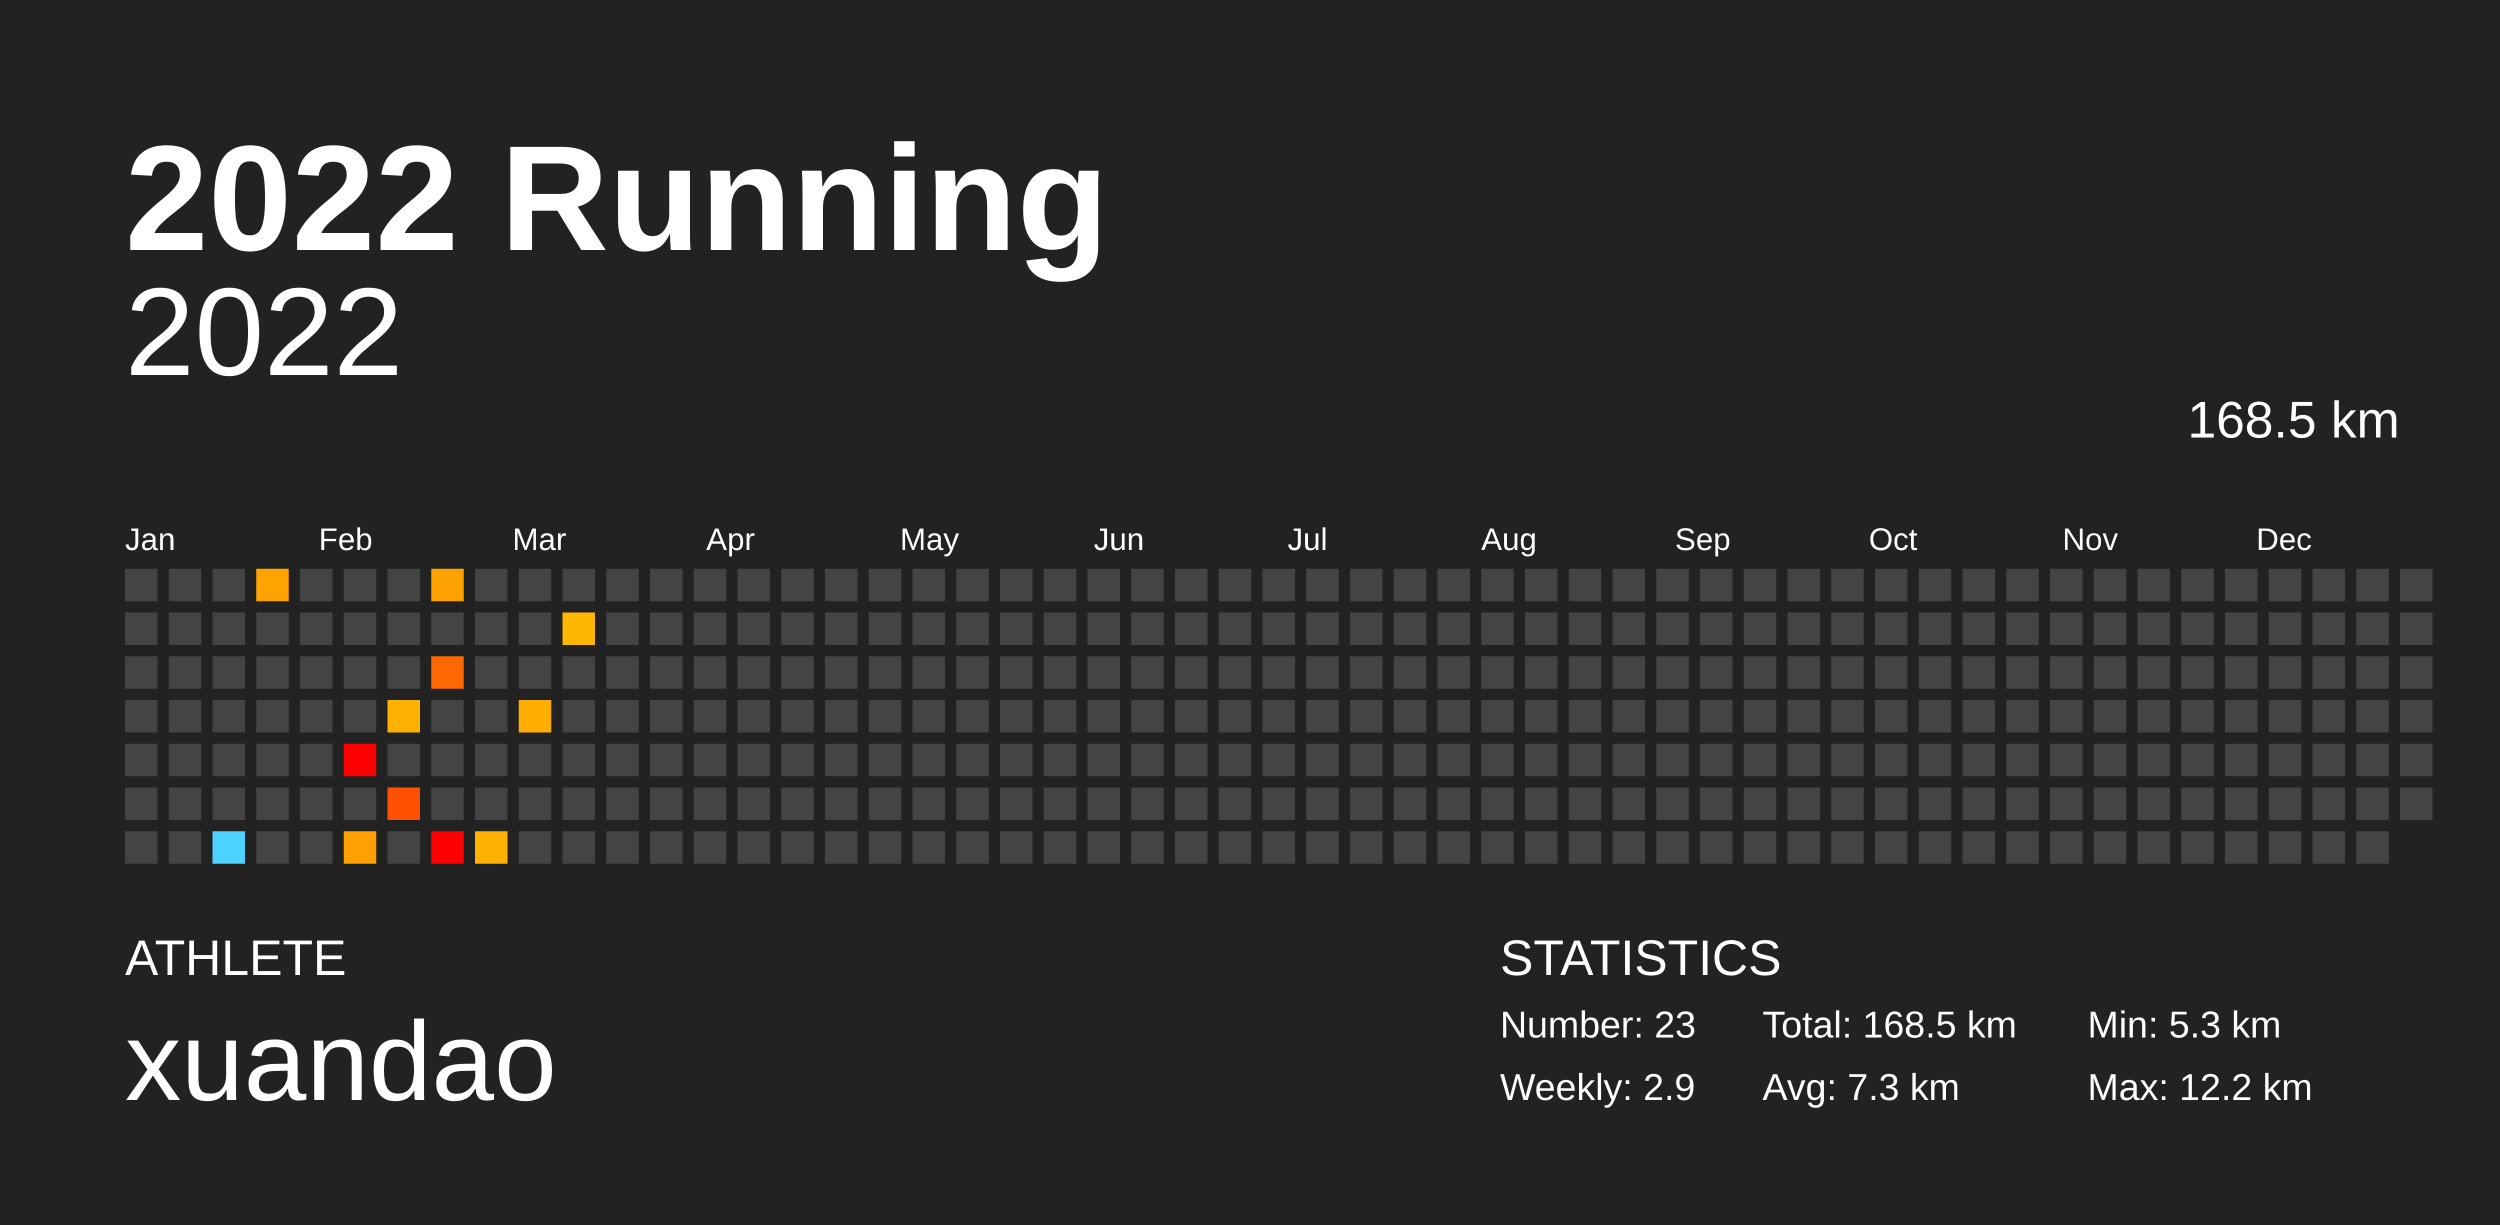
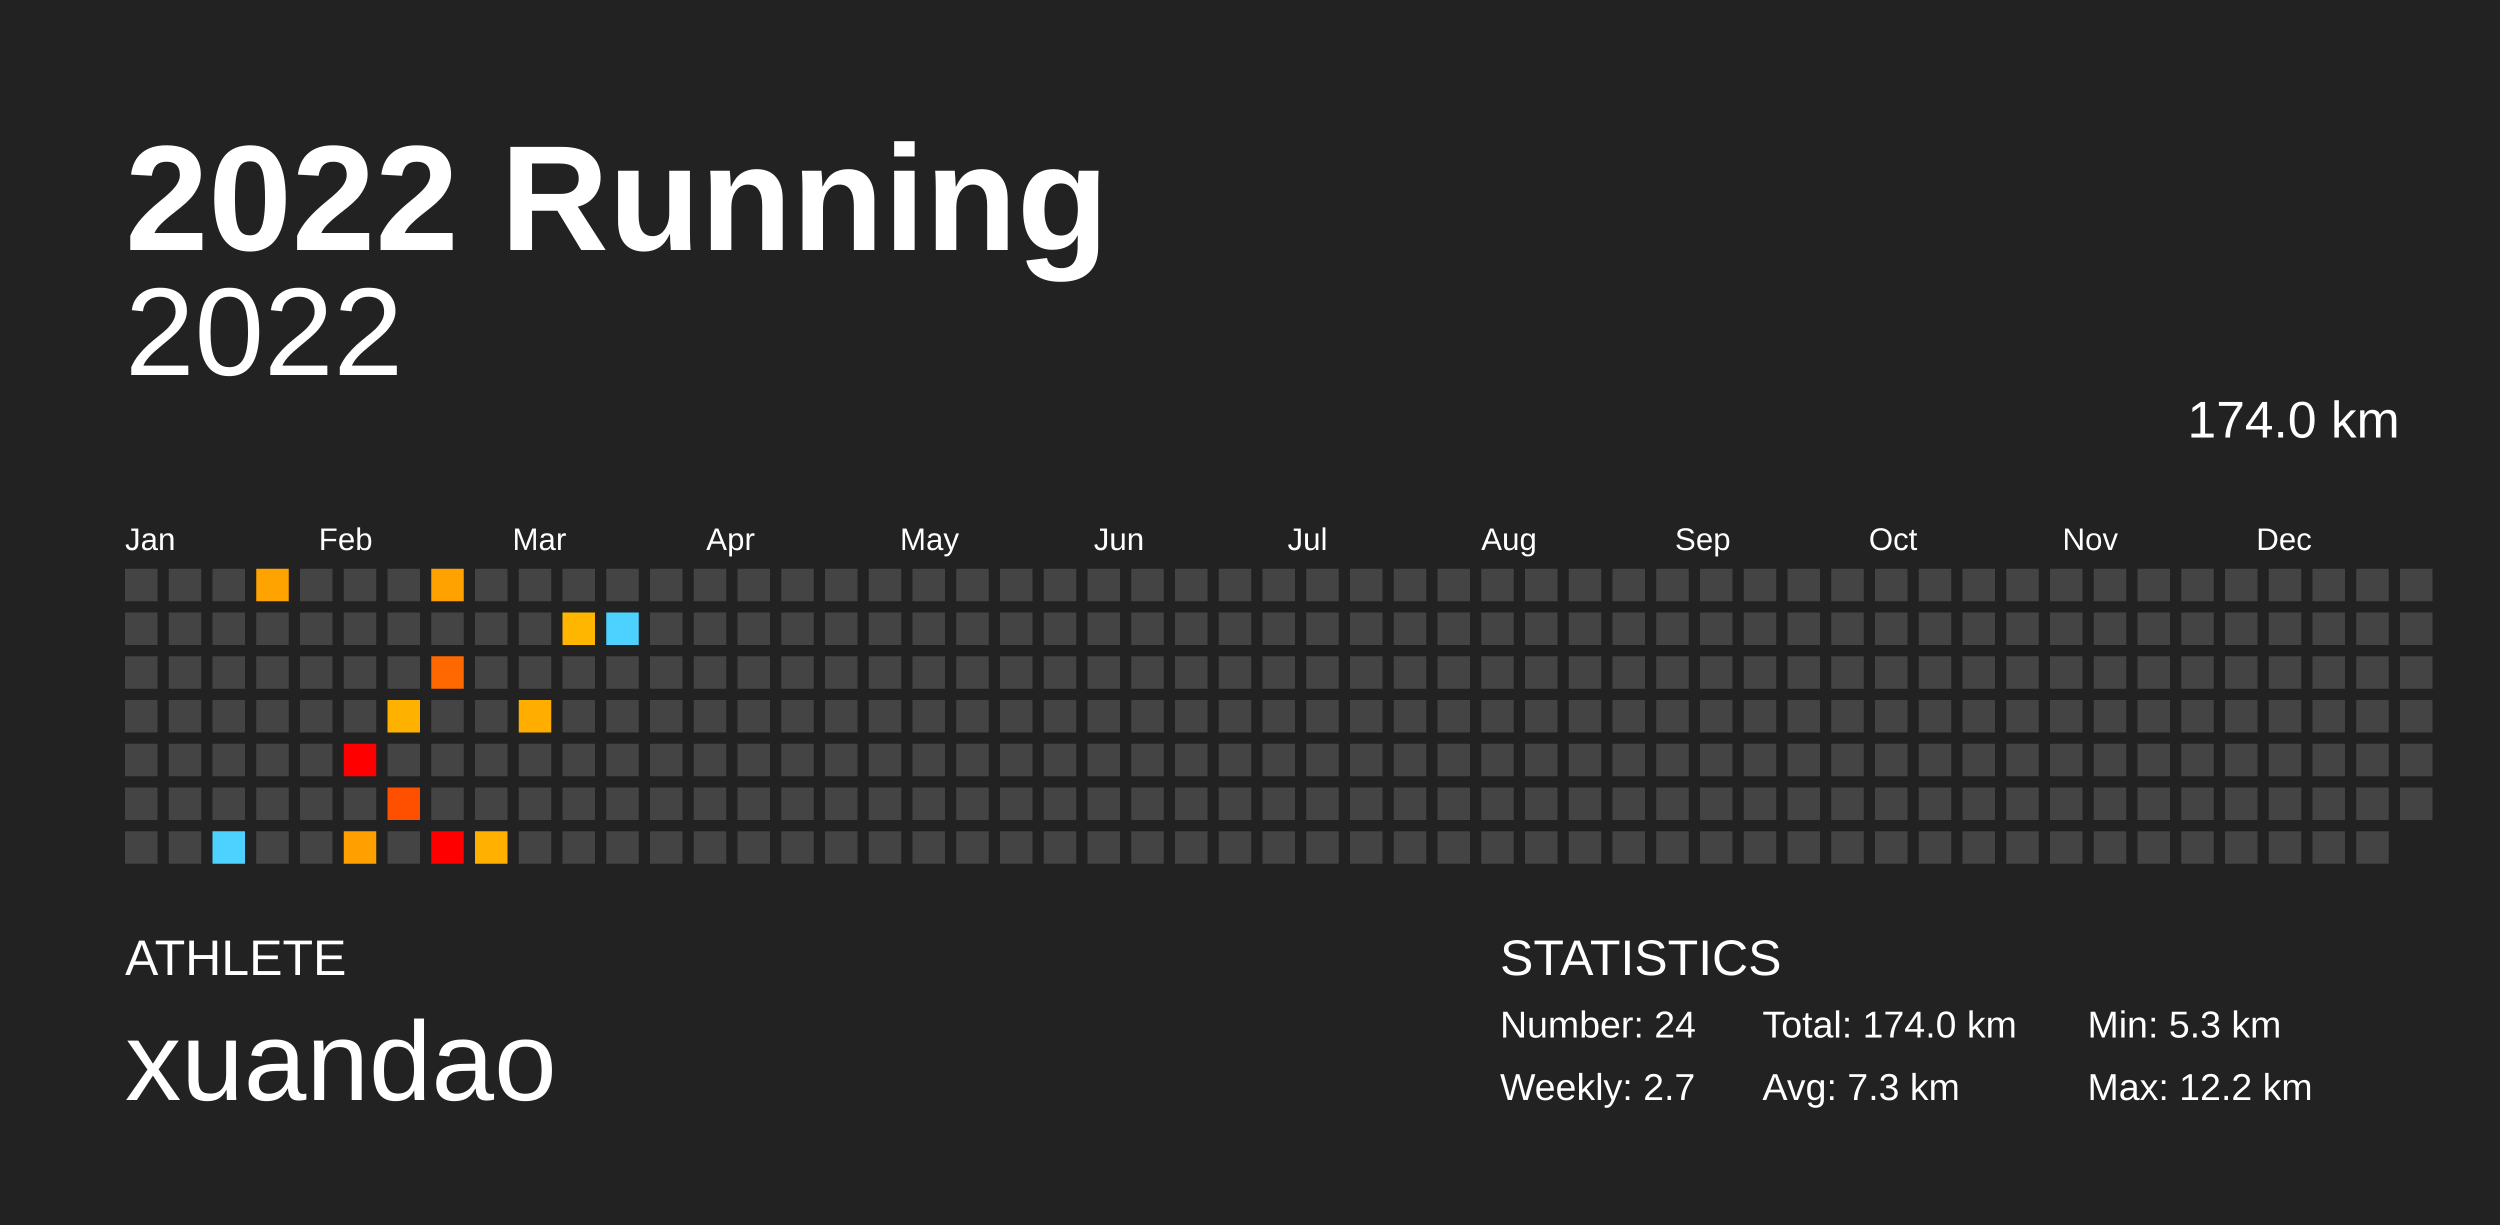
<svg xmlns="http://www.w3.org/2000/svg" baseProfile="full" height="98mm" version="1.1" viewBox="0,0,200,98" width="200mm">
  <defs />
  <rect fill="#222222" height="98" width="200" x="0" y="0" />
  <text fill="#FFFFFF" style="font-size:12px; font-family:Arial; font-weight:bold;" x="10" y="20">2022 Running</text>
  <text fill="#FFFFFF" style="font-size:4px; font-family:Arial" x="10" y="78">ATHLETE</text>
  <text fill="#FFFFFF" style="font-size:9px; font-family:Arial" x="10" y="88">xuandao</text>
  <text fill="#FFFFFF" style="font-size:4px; font-family:Arial" x="120" y="78">STATISTICS</text>
-   <text fill="#FFFFFF" style="font-size:3px; font-family:Arial" x="120" y="83">Number: 23</text>
-   <text fill="#FFFFFF" style="font-size:3px; font-family:Arial" x="120" y="88">Weekly: 2.9</text>
-   <text fill="#FFFFFF" style="font-size:3px; font-family:Arial" x="141" y="83">Total: 168.5 km</text>
+   <text fill="#FFFFFF" style="font-size:3px; font-family:Arial" x="120" y="83">Number: 24</text>
+   <text fill="#FFFFFF" style="font-size:3px; font-family:Arial" x="120" y="88">Weekly: 2.7</text>
+   <text fill="#FFFFFF" style="font-size:3px; font-family:Arial" x="141" y="83">Total: 174.0 km</text>
  <text fill="#FFFFFF" style="font-size:3px; font-family:Arial" x="141" y="88">Avg: 7.3 km</text>
  <text fill="#FFFFFF" style="font-size:3px; font-family:Arial" x="167" y="83">Min: 5.3 km</text>
  <text fill="#FFFFFF" style="font-size:3px; font-family:Arial" x="167" y="88">Max: 12.2 km</text>
  <text alignment-baseline="hanging" fill="#FFFFFF" style="font-size:10.0px; font-family:Arial;" x="10" y="30">2022</text>
-   <text alignment-baseline="hanging" fill="#FFFFFF" style="font-size:4.125px; font-family:Arial;" x="175" y="35">168.5 km</text>
+   <text alignment-baseline="hanging" fill="#FFFFFF" style="font-size:4.125px; font-family:Arial;" x="175" y="35">174.0 km</text>
  <text fill="#FFFFFF" style="font-size:2.5px; font-family:Arial" x="10.0" y="44">Jan</text>
  <text fill="#FFFFFF" style="font-size:2.5px; font-family:Arial" x="25.5" y="44">Feb</text>
  <text fill="#FFFFFF" style="font-size:2.5px; font-family:Arial" x="41.0" y="44">Mar</text>
  <text fill="#FFFFFF" style="font-size:2.5px; font-family:Arial" x="56.5" y="44">Apr</text>
  <text fill="#FFFFFF" style="font-size:2.5px; font-family:Arial" x="72.0" y="44">May</text>
  <text fill="#FFFFFF" style="font-size:2.5px; font-family:Arial" x="87.5" y="44">Jun</text>
  <text fill="#FFFFFF" style="font-size:2.5px; font-family:Arial" x="103.0" y="44">Jul</text>
  <text fill="#FFFFFF" style="font-size:2.5px; font-family:Arial" x="118.5" y="44">Aug</text>
  <text fill="#FFFFFF" style="font-size:2.5px; font-family:Arial" x="134.0" y="44">Sep</text>
  <text fill="#FFFFFF" style="font-size:2.5px; font-family:Arial" x="149.5" y="44">Oct</text>
  <text fill="#FFFFFF" style="font-size:2.5px; font-family:Arial" x="165.0" y="44">Nov</text>
  <text fill="#FFFFFF" style="font-size:2.5px; font-family:Arial" x="180.5" y="44">Dec</text>
  <rect fill="#444444" height="2.6" width="2.6" x="10.0" y="45.5" />
  <rect fill="#444444" height="2.6" width="2.6" x="10.0" y="49.0" />
  <rect fill="#444444" height="2.6" width="2.6" x="10.0" y="52.5" />
  <rect fill="#444444" height="2.6" width="2.6" x="10.0" y="56.0" />
  <rect fill="#444444" height="2.6" width="2.6" x="10.0" y="59.5" />
  <rect fill="#444444" height="2.6" width="2.6" x="10.0" y="63.0" />
  <rect fill="#444444" height="2.6" width="2.6" x="10.0" y="66.5" />
  <rect fill="#444444" height="2.6" width="2.6" x="13.5" y="45.5" />
  <rect fill="#444444" height="2.6" width="2.6" x="13.5" y="49.0" />
  <rect fill="#444444" height="2.6" width="2.6" x="13.5" y="52.5" />
  <rect fill="#444444" height="2.6" width="2.6" x="13.5" y="56.0" />
  <rect fill="#444444" height="2.6" width="2.6" x="13.5" y="59.5" />
  <rect fill="#444444" height="2.6" width="2.6" x="13.5" y="63.0" />
  <rect fill="#444444" height="2.6" width="2.6" x="13.5" y="66.5" />
  <rect fill="#444444" height="2.6" width="2.6" x="17.0" y="45.5" />
  <rect fill="#444444" height="2.6" width="2.6" x="17.0" y="49.0" />
  <rect fill="#444444" height="2.6" width="2.6" x="17.0" y="52.5" />
  <rect fill="#444444" height="2.6" width="2.6" x="17.0" y="56.0" />
  <rect fill="#444444" height="2.6" width="2.6" x="17.0" y="59.5" />
  <rect fill="#444444" height="2.6" width="2.6" x="17.0" y="63.0" />
  <rect fill="#4dd2ff" height="2.6" width="2.6" x="17.0" y="66.5" />
  <rect fill="#ffa300" height="2.6" width="2.6" x="20.5" y="45.5" />
  <rect fill="#444444" height="2.6" width="2.6" x="20.5" y="49.0" />
  <rect fill="#444444" height="2.6" width="2.6" x="20.5" y="52.5" />
  <rect fill="#444444" height="2.6" width="2.6" x="20.5" y="56.0" />
  <rect fill="#444444" height="2.6" width="2.6" x="20.5" y="59.5" />
  <rect fill="#444444" height="2.6" width="2.6" x="20.5" y="63.0" />
  <rect fill="#444444" height="2.6" width="2.6" x="20.5" y="66.5" />
  <rect fill="#444444" height="2.6" width="2.6" x="24.0" y="45.5" />
  <rect fill="#444444" height="2.6" width="2.6" x="24.0" y="49.0" />
  <rect fill="#444444" height="2.6" width="2.6" x="24.0" y="52.5" />
  <rect fill="#444444" height="2.6" width="2.6" x="24.0" y="56.0" />
  <rect fill="#444444" height="2.6" width="2.6" x="24.0" y="59.5" />
  <rect fill="#444444" height="2.6" width="2.6" x="24.0" y="63.0" />
  <rect fill="#444444" height="2.6" width="2.6" x="24.0" y="66.5" />
  <rect fill="#444444" height="2.6" width="2.6" x="27.5" y="45.5" />
  <rect fill="#444444" height="2.6" width="2.6" x="27.5" y="49.0" />
  <rect fill="#444444" height="2.6" width="2.6" x="27.5" y="52.5" />
  <rect fill="#444444" height="2.6" width="2.6" x="27.5" y="56.0" />
  <rect fill="red" height="2.6" width="2.6" x="27.5" y="59.5" />
  <rect fill="#444444" height="2.6" width="2.6" x="27.5" y="63.0" />
  <rect fill="#ff9f00" height="2.6" width="2.6" x="27.5" y="66.5" />
  <rect fill="#444444" height="2.6" width="2.6" x="31.0" y="45.5" />
  <rect fill="#444444" height="2.6" width="2.6" x="31.0" y="49.0" />
  <rect fill="#444444" height="2.6" width="2.6" x="31.0" y="52.5" />
  <rect fill="#ffb100" height="2.6" width="2.6" x="31.0" y="56.0" />
  <rect fill="#444444" height="2.6" width="2.6" x="31.0" y="59.5" />
  <rect fill="#ff5000" height="2.6" width="2.6" x="31.0" y="63.0" />
  <rect fill="#444444" height="2.6" width="2.6" x="31.0" y="66.5" />
  <rect fill="#ffa200" height="2.6" width="2.6" x="34.5" y="45.5" />
  <rect fill="#444444" height="2.6" width="2.6" x="34.5" y="49.0" />
  <rect fill="#ff6700" height="2.6" width="2.6" x="34.5" y="52.5" />
  <rect fill="#444444" height="2.6" width="2.6" x="34.5" y="56.0" />
  <rect fill="#444444" height="2.6" width="2.6" x="34.5" y="59.5" />
  <rect fill="#444444" height="2.6" width="2.6" x="34.5" y="63.0" />
  <rect fill="red" height="2.6" width="2.6" x="34.5" y="66.5" />
  <rect fill="#444444" height="2.6" width="2.6" x="38.0" y="45.5" />
  <rect fill="#444444" height="2.6" width="2.6" x="38.0" y="49.0" />
  <rect fill="#444444" height="2.6" width="2.6" x="38.0" y="52.5" />
  <rect fill="#444444" height="2.6" width="2.6" x="38.0" y="56.0" />
  <rect fill="#444444" height="2.6" width="2.6" x="38.0" y="59.5" />
  <rect fill="#444444" height="2.6" width="2.6" x="38.0" y="63.0" />
  <rect fill="#ffb000" height="2.6" width="2.6" x="38.0" y="66.5" />
  <rect fill="#444444" height="2.6" width="2.6" x="41.5" y="45.5" />
  <rect fill="#444444" height="2.6" width="2.6" x="41.5" y="49.0" />
  <rect fill="#444444" height="2.6" width="2.6" x="41.5" y="52.5" />
  <rect fill="#ffae00" height="2.6" width="2.6" x="41.5" y="56.0" />
  <rect fill="#444444" height="2.6" width="2.6" x="41.5" y="59.5" />
  <rect fill="#444444" height="2.6" width="2.6" x="41.5" y="63.0" />
  <rect fill="#444444" height="2.6" width="2.6" x="41.5" y="66.5" />
  <rect fill="#444444" height="2.6" width="2.6" x="45.0" y="45.5" />
  <rect fill="#ffb600" height="2.6" width="2.6" x="45.0" y="49.0" />
  <rect fill="#444444" height="2.6" width="2.6" x="45.0" y="52.5" />
  <rect fill="#444444" height="2.6" width="2.6" x="45.0" y="56.0" />
  <rect fill="#444444" height="2.6" width="2.6" x="45.0" y="59.5" />
  <rect fill="#444444" height="2.6" width="2.6" x="45.0" y="63.0" />
  <rect fill="#444444" height="2.6" width="2.6" x="45.0" y="66.5" />
  <rect fill="#444444" height="2.6" width="2.6" x="48.5" y="45.5" />
-   <rect fill="#444444" height="2.6" width="2.6" x="48.5" y="49.0" />
+   <rect fill="#4dd2ff" height="2.6" width="2.6" x="48.5" y="49.0" />
  <rect fill="#444444" height="2.6" width="2.6" x="48.5" y="52.5" />
  <rect fill="#444444" height="2.6" width="2.6" x="48.5" y="56.0" />
  <rect fill="#444444" height="2.6" width="2.6" x="48.5" y="59.5" />
  <rect fill="#444444" height="2.6" width="2.6" x="48.5" y="63.0" />
  <rect fill="#444444" height="2.6" width="2.6" x="48.5" y="66.5" />
  <rect fill="#444444" height="2.6" width="2.6" x="52.0" y="45.5" />
  <rect fill="#444444" height="2.6" width="2.6" x="52.0" y="49.0" />
  <rect fill="#444444" height="2.6" width="2.6" x="52.0" y="52.5" />
  <rect fill="#444444" height="2.6" width="2.6" x="52.0" y="56.0" />
  <rect fill="#444444" height="2.6" width="2.6" x="52.0" y="59.5" />
  <rect fill="#444444" height="2.6" width="2.6" x="52.0" y="63.0" />
  <rect fill="#444444" height="2.6" width="2.6" x="52.0" y="66.5" />
  <rect fill="#444444" height="2.6" width="2.6" x="55.5" y="45.5" />
  <rect fill="#444444" height="2.6" width="2.6" x="55.5" y="49.0" />
  <rect fill="#444444" height="2.6" width="2.6" x="55.5" y="52.5" />
  <rect fill="#444444" height="2.6" width="2.6" x="55.5" y="56.0" />
  <rect fill="#444444" height="2.6" width="2.6" x="55.5" y="59.5" />
  <rect fill="#444444" height="2.6" width="2.6" x="55.5" y="63.0" />
  <rect fill="#444444" height="2.6" width="2.6" x="55.5" y="66.5" />
  <rect fill="#444444" height="2.6" width="2.6" x="59.0" y="45.5" />
  <rect fill="#444444" height="2.6" width="2.6" x="59.0" y="49.0" />
  <rect fill="#444444" height="2.6" width="2.6" x="59.0" y="52.5" />
  <rect fill="#444444" height="2.6" width="2.6" x="59.0" y="56.0" />
  <rect fill="#444444" height="2.6" width="2.6" x="59.0" y="59.5" />
  <rect fill="#444444" height="2.6" width="2.6" x="59.0" y="63.0" />
  <rect fill="#444444" height="2.6" width="2.6" x="59.0" y="66.5" />
  <rect fill="#444444" height="2.6" width="2.6" x="62.5" y="45.5" />
  <rect fill="#444444" height="2.6" width="2.6" x="62.5" y="49.0" />
  <rect fill="#444444" height="2.6" width="2.6" x="62.5" y="52.5" />
  <rect fill="#444444" height="2.6" width="2.6" x="62.5" y="56.0" />
  <rect fill="#444444" height="2.6" width="2.6" x="62.5" y="59.5" />
  <rect fill="#444444" height="2.6" width="2.6" x="62.5" y="63.0" />
  <rect fill="#444444" height="2.6" width="2.6" x="62.5" y="66.5" />
  <rect fill="#444444" height="2.6" width="2.6" x="66.0" y="45.5" />
  <rect fill="#444444" height="2.6" width="2.6" x="66.0" y="49.0" />
  <rect fill="#444444" height="2.6" width="2.6" x="66.0" y="52.5" />
  <rect fill="#444444" height="2.6" width="2.6" x="66.0" y="56.0" />
  <rect fill="#444444" height="2.6" width="2.6" x="66.0" y="59.5" />
  <rect fill="#444444" height="2.6" width="2.6" x="66.0" y="63.0" />
  <rect fill="#444444" height="2.6" width="2.6" x="66.0" y="66.5" />
  <rect fill="#444444" height="2.6" width="2.6" x="69.5" y="45.5" />
  <rect fill="#444444" height="2.6" width="2.6" x="69.5" y="49.0" />
  <rect fill="#444444" height="2.6" width="2.6" x="69.5" y="52.5" />
  <rect fill="#444444" height="2.6" width="2.6" x="69.5" y="56.0" />
  <rect fill="#444444" height="2.6" width="2.6" x="69.5" y="59.5" />
  <rect fill="#444444" height="2.6" width="2.6" x="69.5" y="63.0" />
  <rect fill="#444444" height="2.6" width="2.6" x="69.5" y="66.5" />
  <rect fill="#444444" height="2.6" width="2.6" x="73.0" y="45.5" />
  <rect fill="#444444" height="2.6" width="2.6" x="73.0" y="49.0" />
  <rect fill="#444444" height="2.6" width="2.6" x="73.0" y="52.5" />
  <rect fill="#444444" height="2.6" width="2.6" x="73.0" y="56.0" />
  <rect fill="#444444" height="2.6" width="2.6" x="73.0" y="59.5" />
  <rect fill="#444444" height="2.6" width="2.6" x="73.0" y="63.0" />
  <rect fill="#444444" height="2.6" width="2.6" x="73.0" y="66.5" />
  <rect fill="#444444" height="2.6" width="2.6" x="76.5" y="45.5" />
  <rect fill="#444444" height="2.6" width="2.6" x="76.5" y="49.0" />
  <rect fill="#444444" height="2.6" width="2.6" x="76.5" y="52.5" />
  <rect fill="#444444" height="2.6" width="2.6" x="76.5" y="56.0" />
  <rect fill="#444444" height="2.6" width="2.6" x="76.5" y="59.5" />
  <rect fill="#444444" height="2.6" width="2.6" x="76.5" y="63.0" />
  <rect fill="#444444" height="2.6" width="2.6" x="76.5" y="66.5" />
  <rect fill="#444444" height="2.6" width="2.6" x="80.0" y="45.5" />
  <rect fill="#444444" height="2.6" width="2.6" x="80.0" y="49.0" />
  <rect fill="#444444" height="2.6" width="2.6" x="80.0" y="52.5" />
  <rect fill="#444444" height="2.6" width="2.6" x="80.0" y="56.0" />
  <rect fill="#444444" height="2.6" width="2.6" x="80.0" y="59.5" />
  <rect fill="#444444" height="2.6" width="2.6" x="80.0" y="63.0" />
  <rect fill="#444444" height="2.6" width="2.6" x="80.0" y="66.5" />
  <rect fill="#444444" height="2.6" width="2.6" x="83.5" y="45.5" />
  <rect fill="#444444" height="2.6" width="2.6" x="83.5" y="49.0" />
  <rect fill="#444444" height="2.6" width="2.6" x="83.5" y="52.5" />
  <rect fill="#444444" height="2.6" width="2.6" x="83.5" y="56.0" />
  <rect fill="#444444" height="2.6" width="2.6" x="83.5" y="59.5" />
  <rect fill="#444444" height="2.6" width="2.6" x="83.5" y="63.0" />
  <rect fill="#444444" height="2.6" width="2.6" x="83.5" y="66.5" />
  <rect fill="#444444" height="2.6" width="2.6" x="87.0" y="45.5" />
  <rect fill="#444444" height="2.6" width="2.6" x="87.0" y="49.0" />
  <rect fill="#444444" height="2.6" width="2.6" x="87.0" y="52.5" />
  <rect fill="#444444" height="2.6" width="2.6" x="87.0" y="56.0" />
  <rect fill="#444444" height="2.6" width="2.6" x="87.0" y="59.5" />
  <rect fill="#444444" height="2.6" width="2.6" x="87.0" y="63.0" />
  <rect fill="#444444" height="2.6" width="2.6" x="87.0" y="66.5" />
  <rect fill="#444444" height="2.6" width="2.6" x="90.5" y="45.5" />
  <rect fill="#444444" height="2.6" width="2.6" x="90.5" y="49.0" />
  <rect fill="#444444" height="2.6" width="2.6" x="90.5" y="52.5" />
  <rect fill="#444444" height="2.6" width="2.6" x="90.5" y="56.0" />
  <rect fill="#444444" height="2.6" width="2.6" x="90.5" y="59.5" />
  <rect fill="#444444" height="2.6" width="2.6" x="90.5" y="63.0" />
  <rect fill="#444444" height="2.6" width="2.6" x="90.5" y="66.5" />
  <rect fill="#444444" height="2.6" width="2.6" x="94.0" y="45.5" />
  <rect fill="#444444" height="2.6" width="2.6" x="94.0" y="49.0" />
  <rect fill="#444444" height="2.6" width="2.6" x="94.0" y="52.5" />
  <rect fill="#444444" height="2.6" width="2.6" x="94.0" y="56.0" />
  <rect fill="#444444" height="2.6" width="2.6" x="94.0" y="59.5" />
  <rect fill="#444444" height="2.6" width="2.6" x="94.0" y="63.0" />
  <rect fill="#444444" height="2.6" width="2.6" x="94.0" y="66.5" />
  <rect fill="#444444" height="2.6" width="2.6" x="97.5" y="45.5" />
  <rect fill="#444444" height="2.6" width="2.6" x="97.5" y="49.0" />
  <rect fill="#444444" height="2.6" width="2.6" x="97.5" y="52.5" />
  <rect fill="#444444" height="2.6" width="2.6" x="97.5" y="56.0" />
  <rect fill="#444444" height="2.6" width="2.6" x="97.5" y="59.5" />
  <rect fill="#444444" height="2.6" width="2.6" x="97.5" y="63.0" />
  <rect fill="#444444" height="2.6" width="2.6" x="97.5" y="66.5" />
  <rect fill="#444444" height="2.6" width="2.6" x="101.0" y="45.5" />
  <rect fill="#444444" height="2.6" width="2.6" x="101.0" y="49.0" />
  <rect fill="#444444" height="2.6" width="2.6" x="101.0" y="52.5" />
  <rect fill="#444444" height="2.6" width="2.6" x="101.0" y="56.0" />
  <rect fill="#444444" height="2.6" width="2.6" x="101.0" y="59.5" />
  <rect fill="#444444" height="2.6" width="2.6" x="101.0" y="63.0" />
  <rect fill="#444444" height="2.6" width="2.6" x="101.0" y="66.5" />
  <rect fill="#444444" height="2.6" width="2.6" x="104.5" y="45.5" />
  <rect fill="#444444" height="2.6" width="2.6" x="104.5" y="49.0" />
  <rect fill="#444444" height="2.6" width="2.6" x="104.5" y="52.5" />
  <rect fill="#444444" height="2.6" width="2.6" x="104.5" y="56.0" />
  <rect fill="#444444" height="2.6" width="2.6" x="104.5" y="59.5" />
  <rect fill="#444444" height="2.6" width="2.6" x="104.5" y="63.0" />
  <rect fill="#444444" height="2.6" width="2.6" x="104.5" y="66.5" />
  <rect fill="#444444" height="2.6" width="2.6" x="108.0" y="45.5" />
  <rect fill="#444444" height="2.6" width="2.6" x="108.0" y="49.0" />
  <rect fill="#444444" height="2.6" width="2.6" x="108.0" y="52.5" />
  <rect fill="#444444" height="2.6" width="2.6" x="108.0" y="56.0" />
  <rect fill="#444444" height="2.6" width="2.6" x="108.0" y="59.5" />
  <rect fill="#444444" height="2.6" width="2.6" x="108.0" y="63.0" />
  <rect fill="#444444" height="2.6" width="2.6" x="108.0" y="66.5" />
  <rect fill="#444444" height="2.6" width="2.6" x="111.5" y="45.5" />
  <rect fill="#444444" height="2.6" width="2.6" x="111.5" y="49.0" />
  <rect fill="#444444" height="2.6" width="2.6" x="111.5" y="52.5" />
  <rect fill="#444444" height="2.6" width="2.6" x="111.5" y="56.0" />
  <rect fill="#444444" height="2.6" width="2.6" x="111.5" y="59.5" />
  <rect fill="#444444" height="2.6" width="2.6" x="111.5" y="63.0" />
  <rect fill="#444444" height="2.6" width="2.6" x="111.5" y="66.5" />
  <rect fill="#444444" height="2.6" width="2.6" x="115.0" y="45.5" />
  <rect fill="#444444" height="2.6" width="2.6" x="115.0" y="49.0" />
  <rect fill="#444444" height="2.6" width="2.6" x="115.0" y="52.5" />
  <rect fill="#444444" height="2.6" width="2.6" x="115.0" y="56.0" />
  <rect fill="#444444" height="2.6" width="2.6" x="115.0" y="59.5" />
  <rect fill="#444444" height="2.6" width="2.6" x="115.0" y="63.0" />
  <rect fill="#444444" height="2.6" width="2.6" x="115.0" y="66.5" />
  <rect fill="#444444" height="2.6" width="2.6" x="118.5" y="45.5" />
  <rect fill="#444444" height="2.6" width="2.6" x="118.5" y="49.0" />
  <rect fill="#444444" height="2.6" width="2.6" x="118.5" y="52.5" />
  <rect fill="#444444" height="2.6" width="2.6" x="118.5" y="56.0" />
  <rect fill="#444444" height="2.6" width="2.6" x="118.5" y="59.5" />
  <rect fill="#444444" height="2.6" width="2.6" x="118.5" y="63.0" />
  <rect fill="#444444" height="2.6" width="2.6" x="118.5" y="66.5" />
  <rect fill="#444444" height="2.6" width="2.6" x="122.0" y="45.5" />
  <rect fill="#444444" height="2.6" width="2.6" x="122.0" y="49.0" />
  <rect fill="#444444" height="2.6" width="2.6" x="122.0" y="52.5" />
  <rect fill="#444444" height="2.6" width="2.6" x="122.0" y="56.0" />
  <rect fill="#444444" height="2.6" width="2.6" x="122.0" y="59.5" />
  <rect fill="#444444" height="2.6" width="2.6" x="122.0" y="63.0" />
  <rect fill="#444444" height="2.6" width="2.6" x="122.0" y="66.5" />
  <rect fill="#444444" height="2.6" width="2.6" x="125.5" y="45.5" />
  <rect fill="#444444" height="2.6" width="2.6" x="125.5" y="49.0" />
  <rect fill="#444444" height="2.6" width="2.6" x="125.5" y="52.5" />
  <rect fill="#444444" height="2.6" width="2.6" x="125.5" y="56.0" />
  <rect fill="#444444" height="2.6" width="2.6" x="125.5" y="59.5" />
  <rect fill="#444444" height="2.6" width="2.6" x="125.5" y="63.0" />
  <rect fill="#444444" height="2.6" width="2.6" x="125.5" y="66.5" />
  <rect fill="#444444" height="2.6" width="2.6" x="129.0" y="45.5" />
  <rect fill="#444444" height="2.6" width="2.6" x="129.0" y="49.0" />
  <rect fill="#444444" height="2.6" width="2.6" x="129.0" y="52.5" />
  <rect fill="#444444" height="2.6" width="2.6" x="129.0" y="56.0" />
  <rect fill="#444444" height="2.6" width="2.6" x="129.0" y="59.5" />
  <rect fill="#444444" height="2.6" width="2.6" x="129.0" y="63.0" />
  <rect fill="#444444" height="2.6" width="2.6" x="129.0" y="66.5" />
  <rect fill="#444444" height="2.6" width="2.6" x="132.5" y="45.5" />
  <rect fill="#444444" height="2.6" width="2.6" x="132.5" y="49.0" />
  <rect fill="#444444" height="2.6" width="2.6" x="132.5" y="52.5" />
  <rect fill="#444444" height="2.6" width="2.6" x="132.5" y="56.0" />
  <rect fill="#444444" height="2.6" width="2.6" x="132.5" y="59.5" />
  <rect fill="#444444" height="2.6" width="2.6" x="132.5" y="63.0" />
  <rect fill="#444444" height="2.6" width="2.6" x="132.5" y="66.5" />
  <rect fill="#444444" height="2.6" width="2.6" x="136.0" y="45.5" />
  <rect fill="#444444" height="2.6" width="2.6" x="136.0" y="49.0" />
  <rect fill="#444444" height="2.6" width="2.6" x="136.0" y="52.5" />
  <rect fill="#444444" height="2.6" width="2.6" x="136.0" y="56.0" />
  <rect fill="#444444" height="2.6" width="2.6" x="136.0" y="59.5" />
  <rect fill="#444444" height="2.6" width="2.6" x="136.0" y="63.0" />
  <rect fill="#444444" height="2.6" width="2.6" x="136.0" y="66.5" />
  <rect fill="#444444" height="2.6" width="2.6" x="139.5" y="45.5" />
  <rect fill="#444444" height="2.6" width="2.6" x="139.5" y="49.0" />
  <rect fill="#444444" height="2.6" width="2.6" x="139.5" y="52.5" />
  <rect fill="#444444" height="2.6" width="2.6" x="139.5" y="56.0" />
  <rect fill="#444444" height="2.6" width="2.6" x="139.5" y="59.5" />
  <rect fill="#444444" height="2.6" width="2.6" x="139.5" y="63.0" />
  <rect fill="#444444" height="2.6" width="2.6" x="139.5" y="66.5" />
  <rect fill="#444444" height="2.6" width="2.6" x="143.0" y="45.5" />
  <rect fill="#444444" height="2.6" width="2.6" x="143.0" y="49.0" />
  <rect fill="#444444" height="2.6" width="2.6" x="143.0" y="52.5" />
  <rect fill="#444444" height="2.6" width="2.6" x="143.0" y="56.0" />
  <rect fill="#444444" height="2.6" width="2.6" x="143.0" y="59.5" />
  <rect fill="#444444" height="2.6" width="2.6" x="143.0" y="63.0" />
  <rect fill="#444444" height="2.6" width="2.6" x="143.0" y="66.5" />
  <rect fill="#444444" height="2.6" width="2.6" x="146.5" y="45.5" />
  <rect fill="#444444" height="2.6" width="2.6" x="146.5" y="49.0" />
  <rect fill="#444444" height="2.6" width="2.6" x="146.5" y="52.5" />
  <rect fill="#444444" height="2.6" width="2.6" x="146.5" y="56.0" />
  <rect fill="#444444" height="2.6" width="2.6" x="146.5" y="59.5" />
  <rect fill="#444444" height="2.6" width="2.6" x="146.5" y="63.0" />
  <rect fill="#444444" height="2.6" width="2.6" x="146.5" y="66.5" />
  <rect fill="#444444" height="2.6" width="2.6" x="150.0" y="45.5" />
  <rect fill="#444444" height="2.6" width="2.6" x="150.0" y="49.0" />
  <rect fill="#444444" height="2.6" width="2.6" x="150.0" y="52.5" />
  <rect fill="#444444" height="2.6" width="2.6" x="150.0" y="56.0" />
  <rect fill="#444444" height="2.6" width="2.6" x="150.0" y="59.5" />
  <rect fill="#444444" height="2.6" width="2.6" x="150.0" y="63.0" />
  <rect fill="#444444" height="2.6" width="2.6" x="150.0" y="66.5" />
  <rect fill="#444444" height="2.6" width="2.6" x="153.5" y="45.5" />
  <rect fill="#444444" height="2.6" width="2.6" x="153.5" y="49.0" />
  <rect fill="#444444" height="2.6" width="2.6" x="153.5" y="52.5" />
  <rect fill="#444444" height="2.6" width="2.6" x="153.5" y="56.0" />
  <rect fill="#444444" height="2.6" width="2.6" x="153.5" y="59.5" />
  <rect fill="#444444" height="2.6" width="2.6" x="153.5" y="63.0" />
  <rect fill="#444444" height="2.6" width="2.6" x="153.5" y="66.5" />
  <rect fill="#444444" height="2.6" width="2.6" x="157.0" y="45.5" />
  <rect fill="#444444" height="2.6" width="2.6" x="157.0" y="49.0" />
  <rect fill="#444444" height="2.6" width="2.6" x="157.0" y="52.5" />
  <rect fill="#444444" height="2.6" width="2.6" x="157.0" y="56.0" />
  <rect fill="#444444" height="2.6" width="2.6" x="157.0" y="59.5" />
  <rect fill="#444444" height="2.6" width="2.6" x="157.0" y="63.0" />
  <rect fill="#444444" height="2.6" width="2.6" x="157.0" y="66.5" />
  <rect fill="#444444" height="2.6" width="2.6" x="160.5" y="45.5" />
  <rect fill="#444444" height="2.6" width="2.6" x="160.5" y="49.0" />
  <rect fill="#444444" height="2.6" width="2.6" x="160.5" y="52.5" />
  <rect fill="#444444" height="2.6" width="2.6" x="160.5" y="56.0" />
  <rect fill="#444444" height="2.6" width="2.6" x="160.5" y="59.5" />
  <rect fill="#444444" height="2.6" width="2.6" x="160.5" y="63.0" />
  <rect fill="#444444" height="2.6" width="2.6" x="160.5" y="66.5" />
  <rect fill="#444444" height="2.6" width="2.6" x="164.0" y="45.5" />
  <rect fill="#444444" height="2.6" width="2.6" x="164.0" y="49.0" />
  <rect fill="#444444" height="2.6" width="2.6" x="164.0" y="52.5" />
  <rect fill="#444444" height="2.6" width="2.6" x="164.0" y="56.0" />
  <rect fill="#444444" height="2.6" width="2.6" x="164.0" y="59.5" />
  <rect fill="#444444" height="2.6" width="2.6" x="164.0" y="63.0" />
  <rect fill="#444444" height="2.6" width="2.6" x="164.0" y="66.5" />
  <rect fill="#444444" height="2.6" width="2.6" x="167.5" y="45.5" />
  <rect fill="#444444" height="2.6" width="2.6" x="167.5" y="49.0" />
  <rect fill="#444444" height="2.6" width="2.6" x="167.5" y="52.5" />
  <rect fill="#444444" height="2.6" width="2.6" x="167.5" y="56.0" />
  <rect fill="#444444" height="2.6" width="2.6" x="167.5" y="59.5" />
  <rect fill="#444444" height="2.6" width="2.6" x="167.5" y="63.0" />
  <rect fill="#444444" height="2.6" width="2.6" x="167.5" y="66.5" />
  <rect fill="#444444" height="2.6" width="2.6" x="171.0" y="45.5" />
  <rect fill="#444444" height="2.6" width="2.6" x="171.0" y="49.0" />
  <rect fill="#444444" height="2.6" width="2.6" x="171.0" y="52.5" />
  <rect fill="#444444" height="2.6" width="2.6" x="171.0" y="56.0" />
  <rect fill="#444444" height="2.6" width="2.6" x="171.0" y="59.5" />
  <rect fill="#444444" height="2.6" width="2.6" x="171.0" y="63.0" />
  <rect fill="#444444" height="2.6" width="2.6" x="171.0" y="66.5" />
  <rect fill="#444444" height="2.6" width="2.6" x="174.5" y="45.5" />
  <rect fill="#444444" height="2.6" width="2.6" x="174.5" y="49.0" />
  <rect fill="#444444" height="2.6" width="2.6" x="174.5" y="52.5" />
  <rect fill="#444444" height="2.6" width="2.6" x="174.5" y="56.0" />
  <rect fill="#444444" height="2.6" width="2.6" x="174.5" y="59.5" />
  <rect fill="#444444" height="2.6" width="2.6" x="174.5" y="63.0" />
  <rect fill="#444444" height="2.6" width="2.6" x="174.5" y="66.5" />
  <rect fill="#444444" height="2.6" width="2.6" x="178.0" y="45.5" />
  <rect fill="#444444" height="2.6" width="2.6" x="178.0" y="49.0" />
  <rect fill="#444444" height="2.6" width="2.6" x="178.0" y="52.5" />
  <rect fill="#444444" height="2.6" width="2.6" x="178.0" y="56.0" />
  <rect fill="#444444" height="2.6" width="2.6" x="178.0" y="59.5" />
  <rect fill="#444444" height="2.6" width="2.6" x="178.0" y="63.0" />
  <rect fill="#444444" height="2.6" width="2.6" x="178.0" y="66.5" />
  <rect fill="#444444" height="2.6" width="2.6" x="181.5" y="45.5" />
  <rect fill="#444444" height="2.6" width="2.6" x="181.5" y="49.0" />
  <rect fill="#444444" height="2.6" width="2.6" x="181.5" y="52.5" />
  <rect fill="#444444" height="2.6" width="2.6" x="181.5" y="56.0" />
  <rect fill="#444444" height="2.6" width="2.6" x="181.5" y="59.5" />
  <rect fill="#444444" height="2.6" width="2.6" x="181.5" y="63.0" />
  <rect fill="#444444" height="2.6" width="2.6" x="181.5" y="66.5" />
  <rect fill="#444444" height="2.6" width="2.6" x="185.0" y="45.5" />
  <rect fill="#444444" height="2.6" width="2.6" x="185.0" y="49.0" />
  <rect fill="#444444" height="2.6" width="2.6" x="185.0" y="52.5" />
  <rect fill="#444444" height="2.6" width="2.6" x="185.0" y="56.0" />
  <rect fill="#444444" height="2.6" width="2.6" x="185.0" y="59.5" />
  <rect fill="#444444" height="2.6" width="2.6" x="185.0" y="63.0" />
  <rect fill="#444444" height="2.6" width="2.6" x="185.0" y="66.5" />
  <rect fill="#444444" height="2.6" width="2.6" x="188.5" y="45.5" />
  <rect fill="#444444" height="2.6" width="2.6" x="188.5" y="49.0" />
  <rect fill="#444444" height="2.6" width="2.6" x="188.5" y="52.5" />
  <rect fill="#444444" height="2.6" width="2.6" x="188.5" y="56.0" />
  <rect fill="#444444" height="2.6" width="2.6" x="188.5" y="59.5" />
  <rect fill="#444444" height="2.6" width="2.6" x="188.5" y="63.0" />
  <rect fill="#444444" height="2.6" width="2.6" x="188.5" y="66.5" />
  <rect fill="#444444" height="2.6" width="2.6" x="192.0" y="45.5" />
  <rect fill="#444444" height="2.6" width="2.6" x="192.0" y="49.0" />
  <rect fill="#444444" height="2.6" width="2.6" x="192.0" y="52.5" />
  <rect fill="#444444" height="2.6" width="2.6" x="192.0" y="56.0" />
  <rect fill="#444444" height="2.6" width="2.6" x="192.0" y="59.5" />
  <rect fill="#444444" height="2.6" width="2.6" x="192.0" y="63.0" />
</svg>
